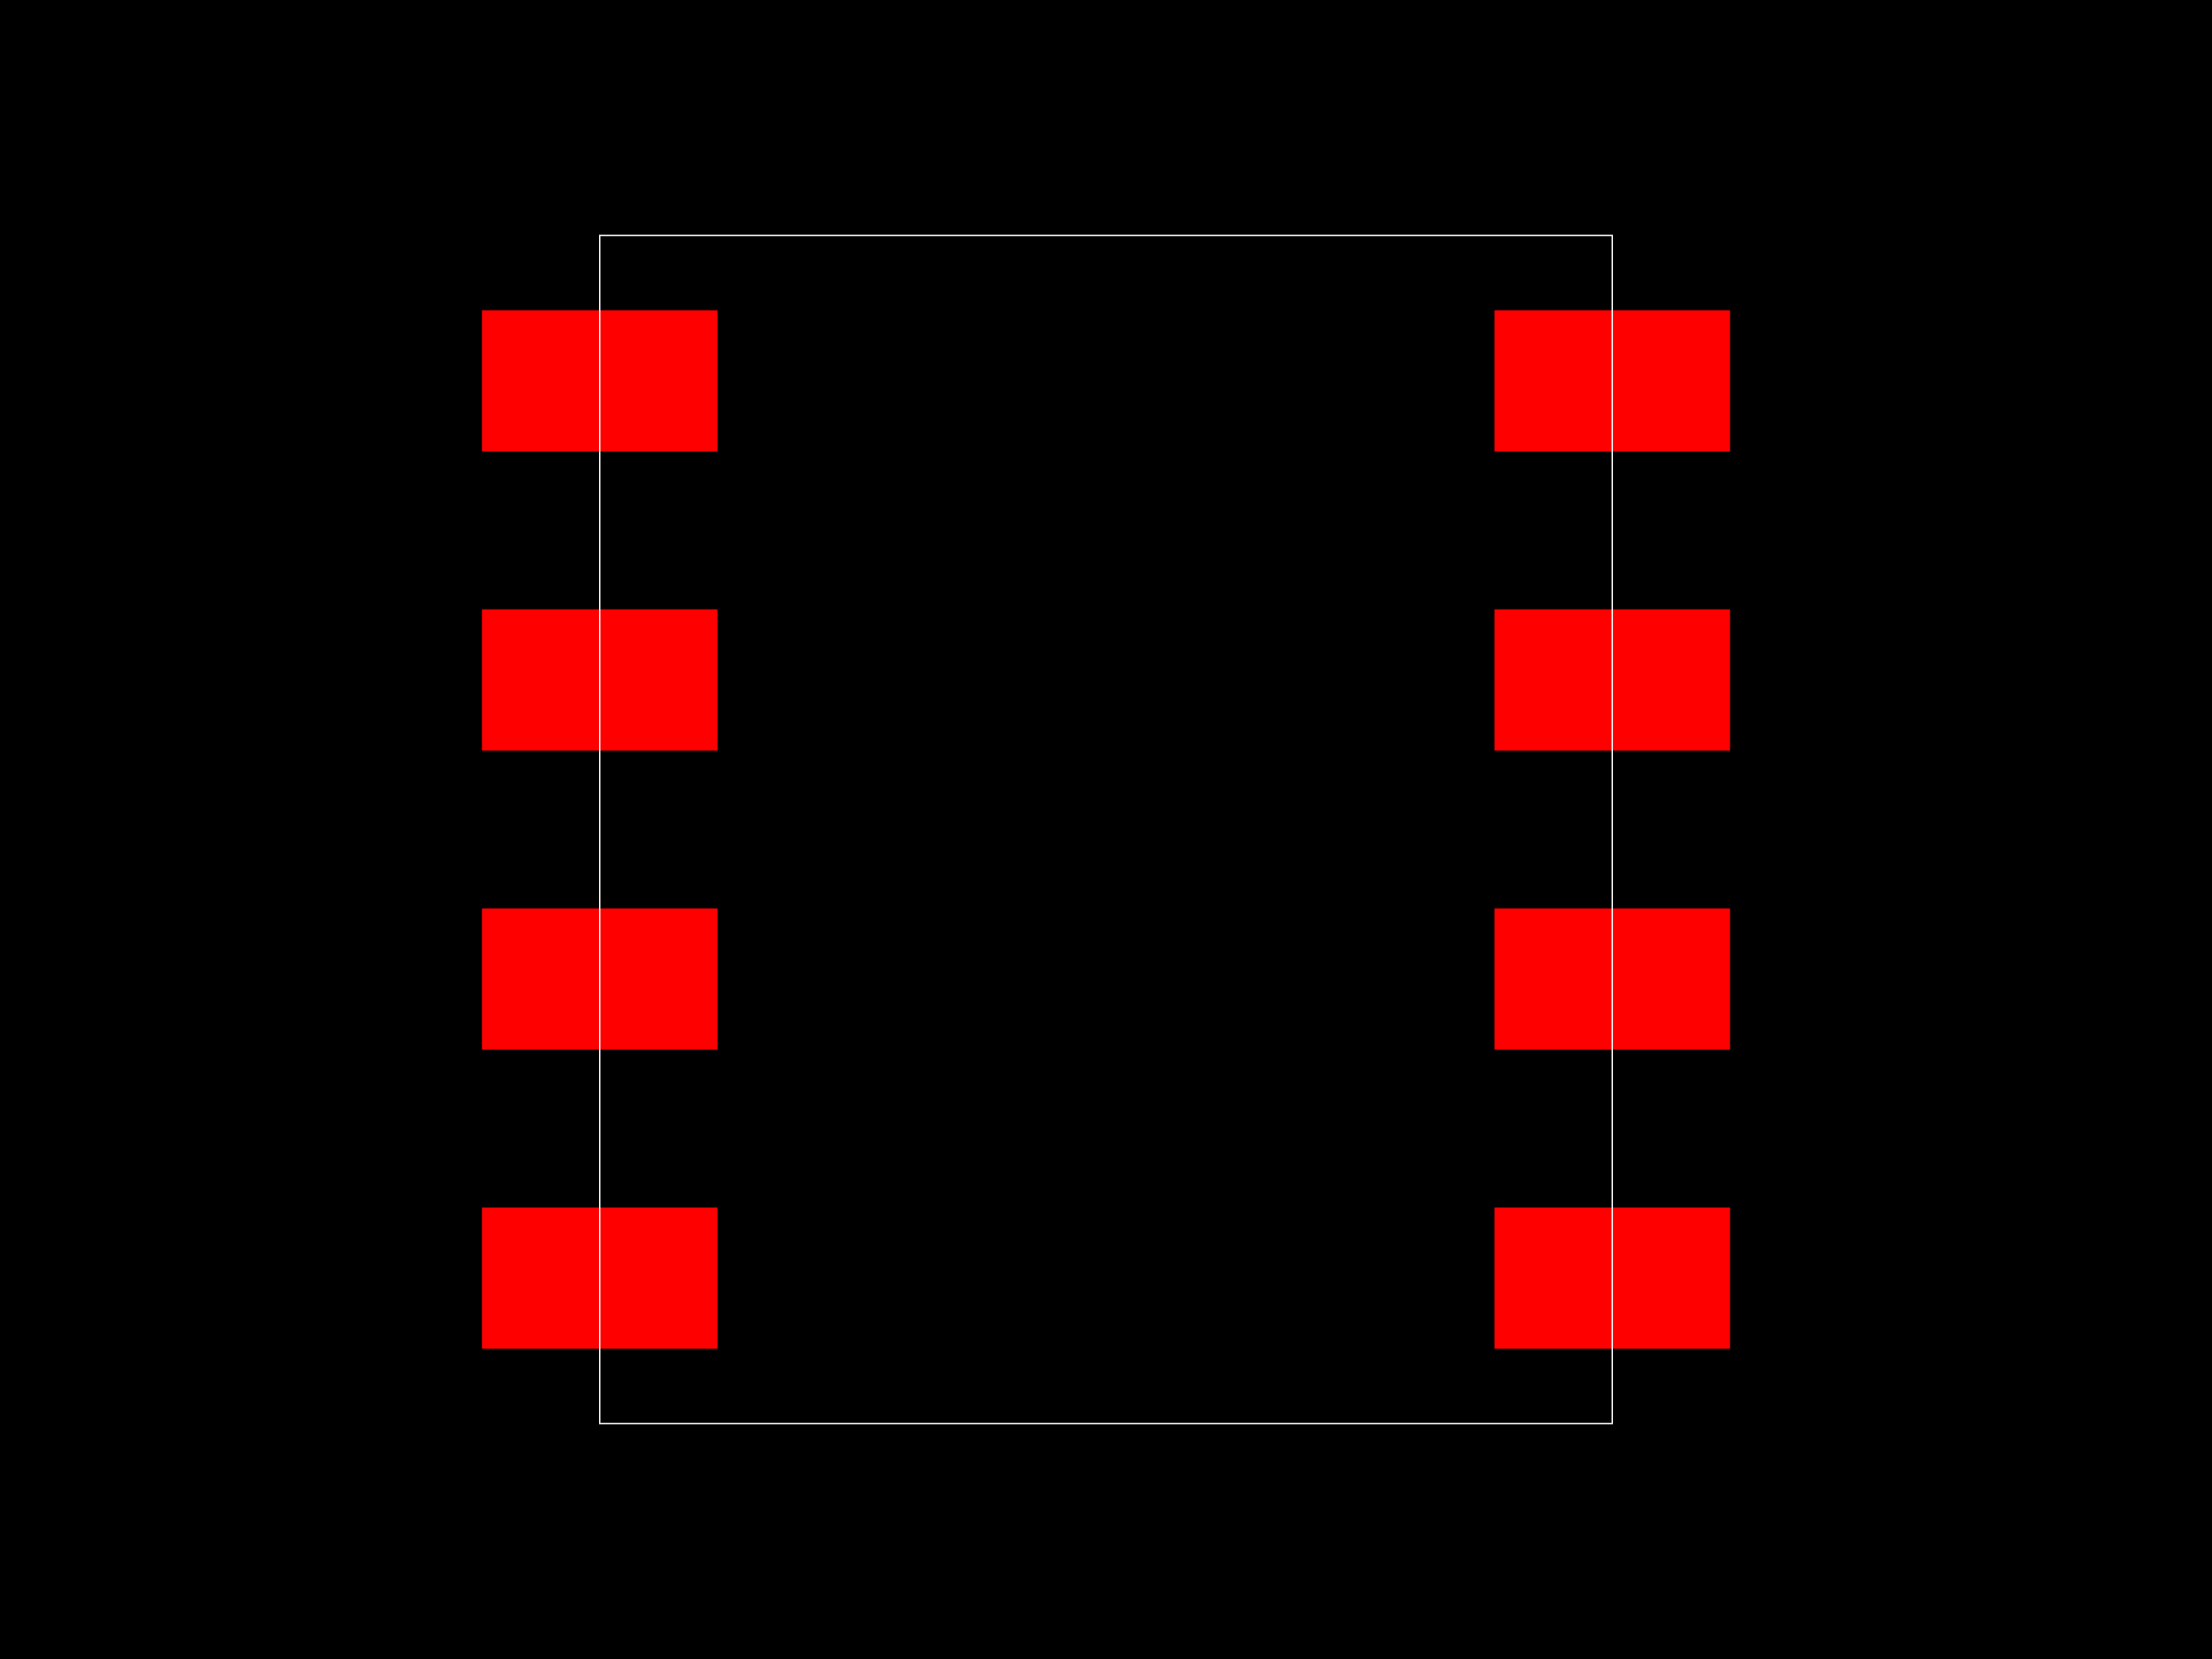
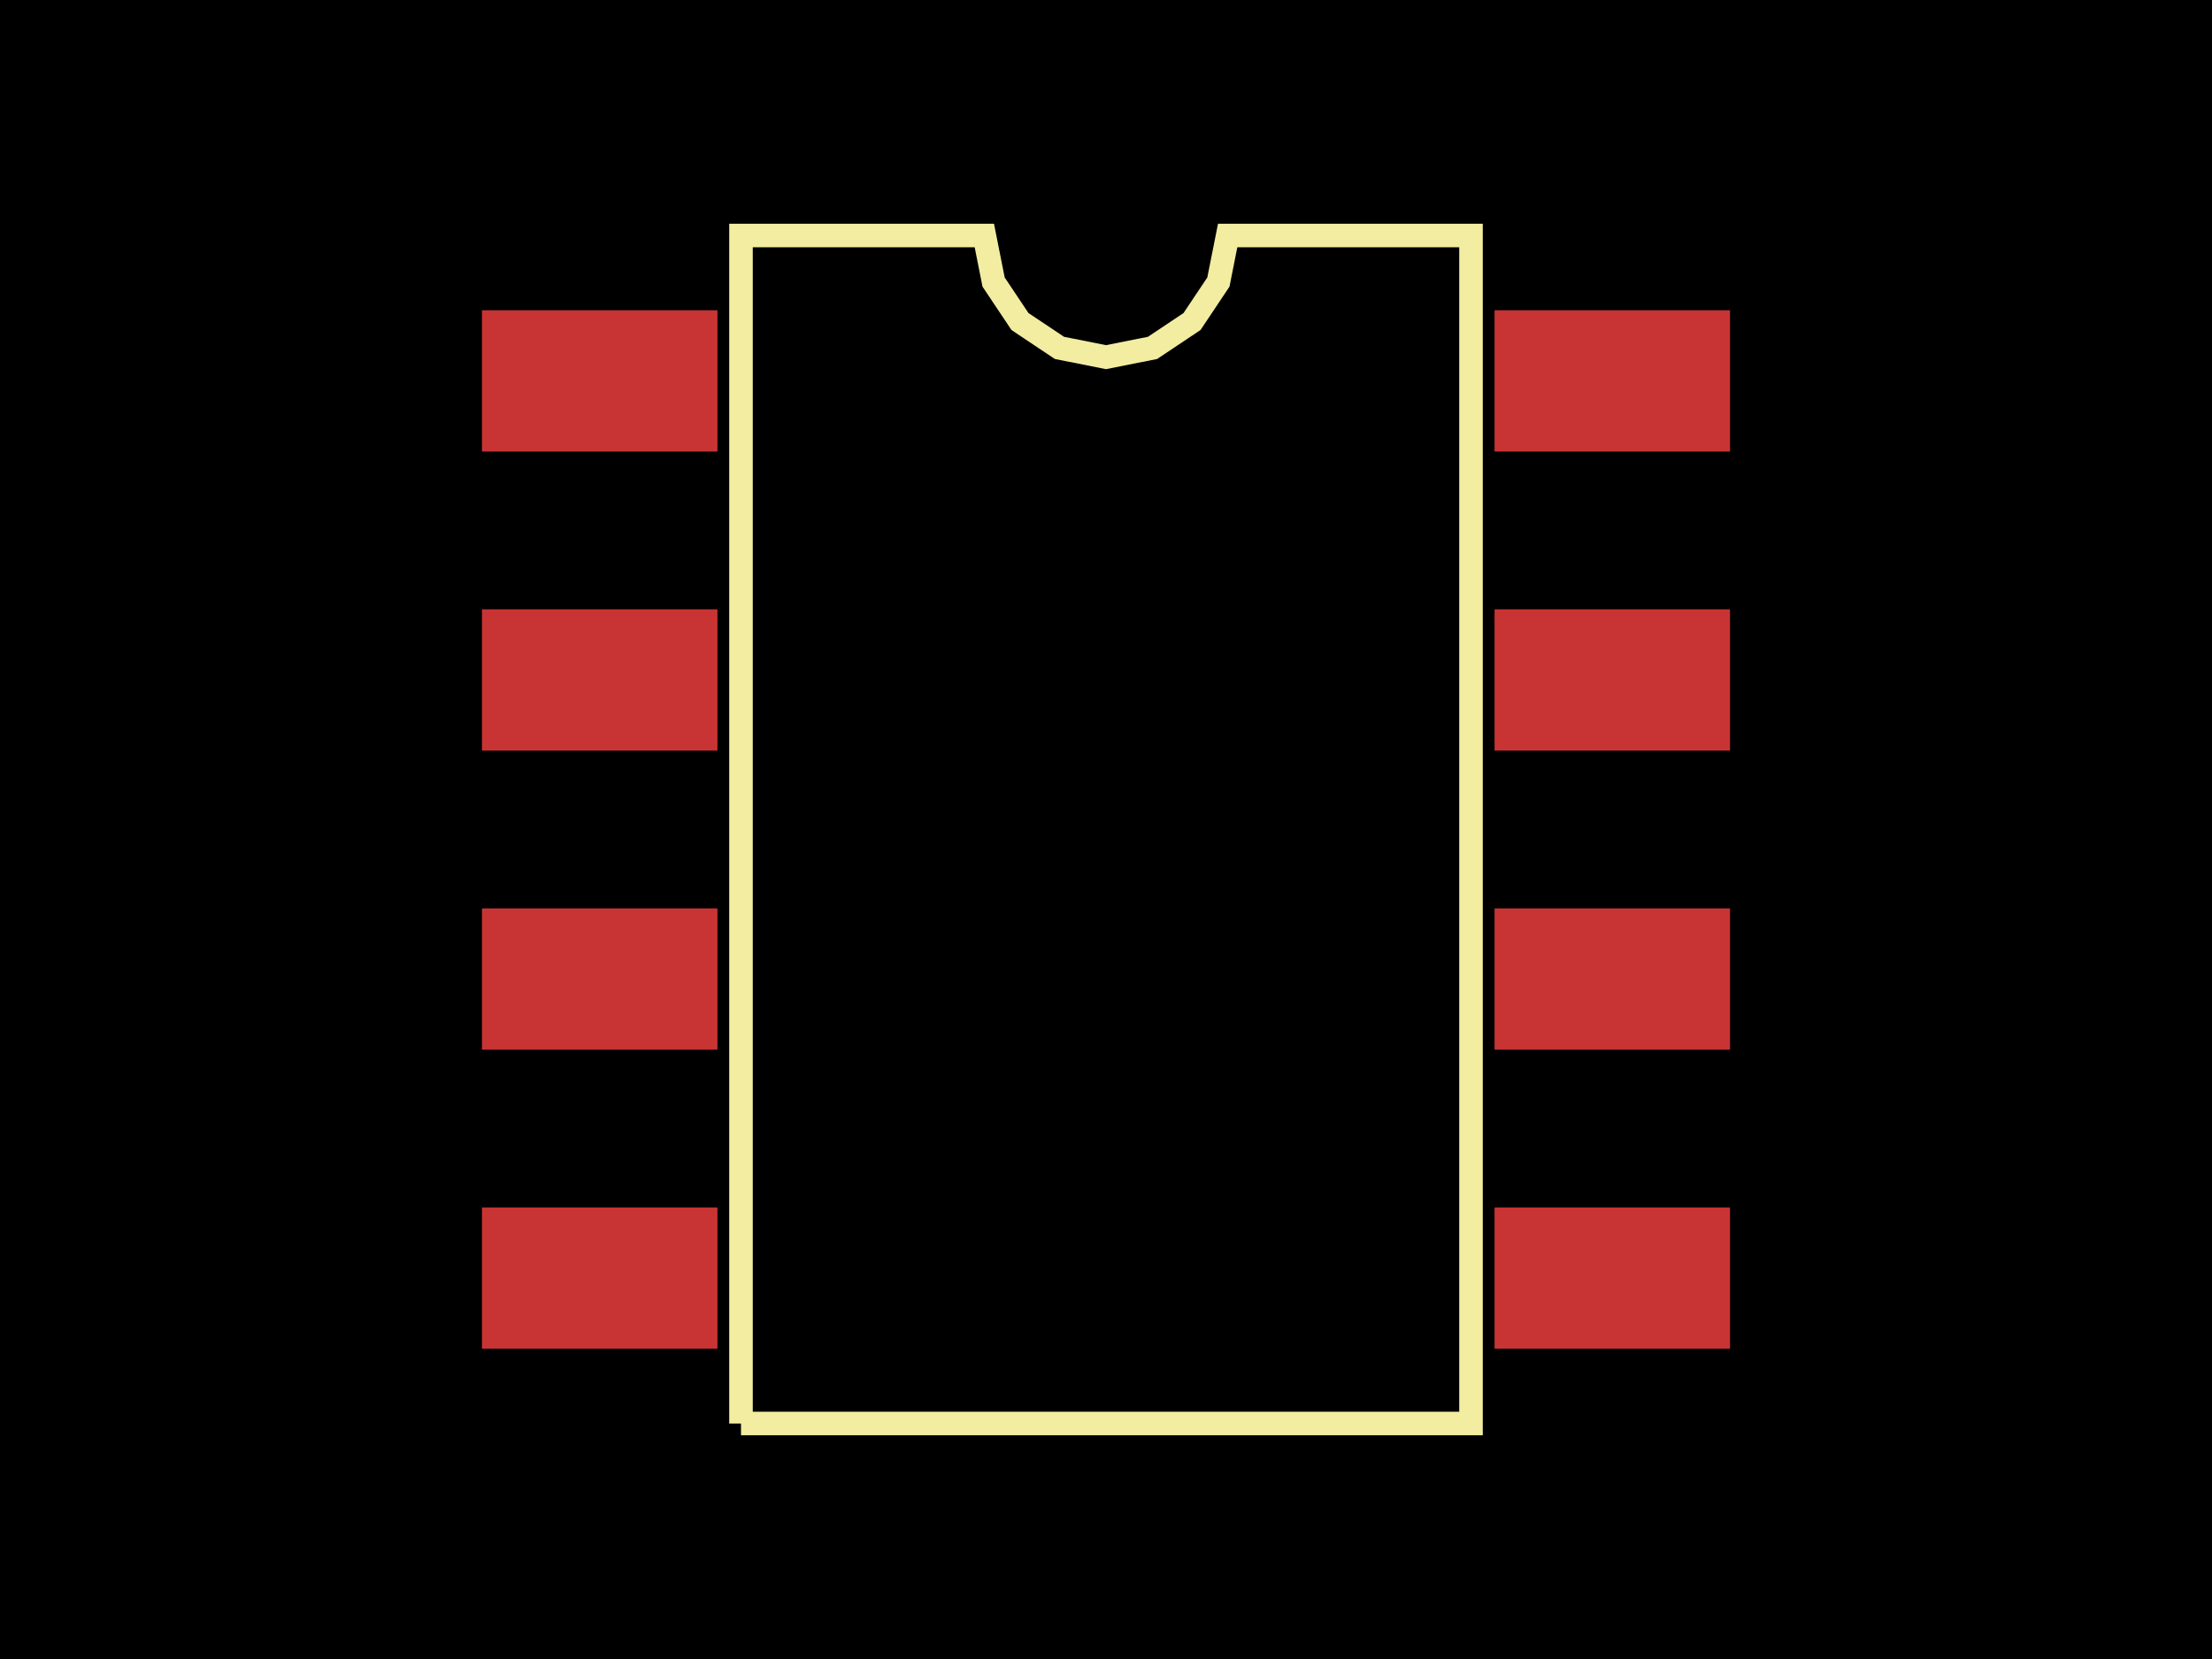
<svg xmlns="http://www.w3.org/2000/svg" width="800" height="600">
  <style>
-         .pcb-board { fill: #000; }
-         .pcb-trace { stroke: #FF0000; stroke-width: 0.3; fill: none; }
-         .pcb-hole { fill: #FF00FF; }
-         .pcb-pad { fill: #FF0000; }
-         .pcb-boundary { fill: none; stroke: #FFFFFF; stroke-width: 0.5; }
-       </style>
+               .pcb-board { fill: #000; }
+               .pcb-trace { stroke: rgb(200, 52, 52); stroke-width: 0.3; fill: none; }
+               .pcb-hole-outer { fill: rgb(200, 52, 52); }
+               .pcb-hole-inner { fill: rgb(255, 38, 226); }
+               .pcb-pad { fill: rgb(200, 52, 52); }
+               .pcb-boundary { fill: none; stroke: #f2eda1; stroke-width: 8.517; }
+             </style>
  <rect class="pcb-board" x="0" y="0" width="800" height="600" />
  <rect class="pcb-pad" x="174.308" y="112.207" width="85.167" height="51.1" />
  <rect class="pcb-pad" x="174.308" y="220.369" width="85.167" height="51.1" />
  <rect class="pcb-pad" x="174.308" y="328.531" width="85.167" height="51.1" />
  <rect class="pcb-pad" x="174.308" y="436.693" width="85.167" height="51.1" />
  <rect class="pcb-pad" x="540.525" y="436.693" width="85.167" height="51.1" />
  <rect class="pcb-pad" x="540.525" y="328.531" width="85.167" height="51.1" />
  <rect class="pcb-pad" x="540.525" y="220.369" width="85.167" height="51.1" />
  <rect class="pcb-pad" x="540.525" y="112.207" width="85.167" height="51.1" />
-   <rect class="pcb-boundary" x="216.891" y="85.167" width="366.217" height="429.666" />
+   <path class="pcb-boundary" d="M 267.991 514.833 L 267.991 85.167 L 355.997 85.167 L 359.347 102.006 L 368.885 116.281 L 383.161 125.82 L 400 129.17 L 416.839 125.82 L 431.115 116.281 L 440.653 102.006 L 444.003 85.167 L 532.009 85.167 L 532.009 514.833 L 267.991 514.833" />
</svg>
